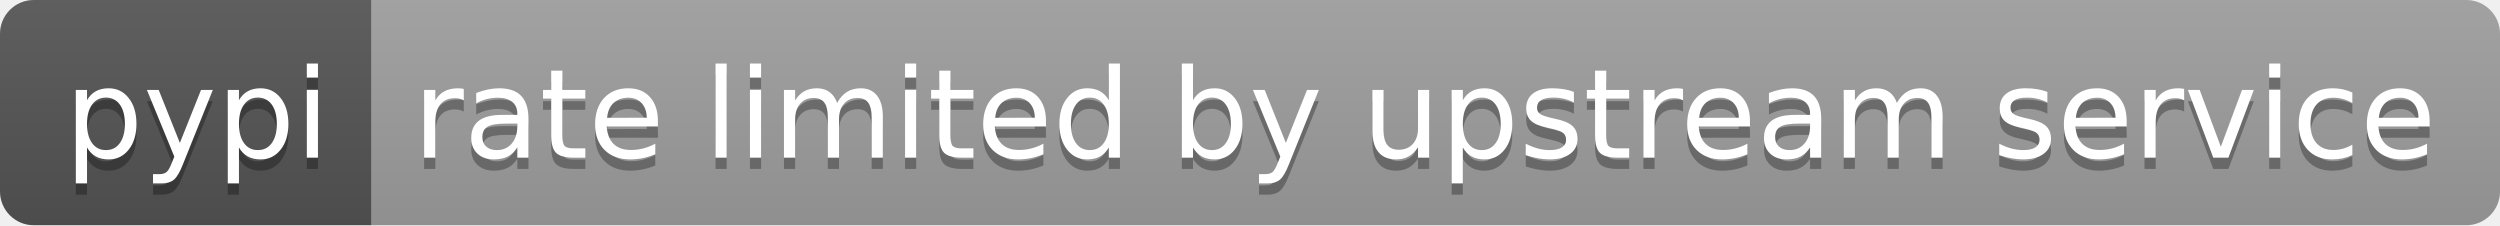
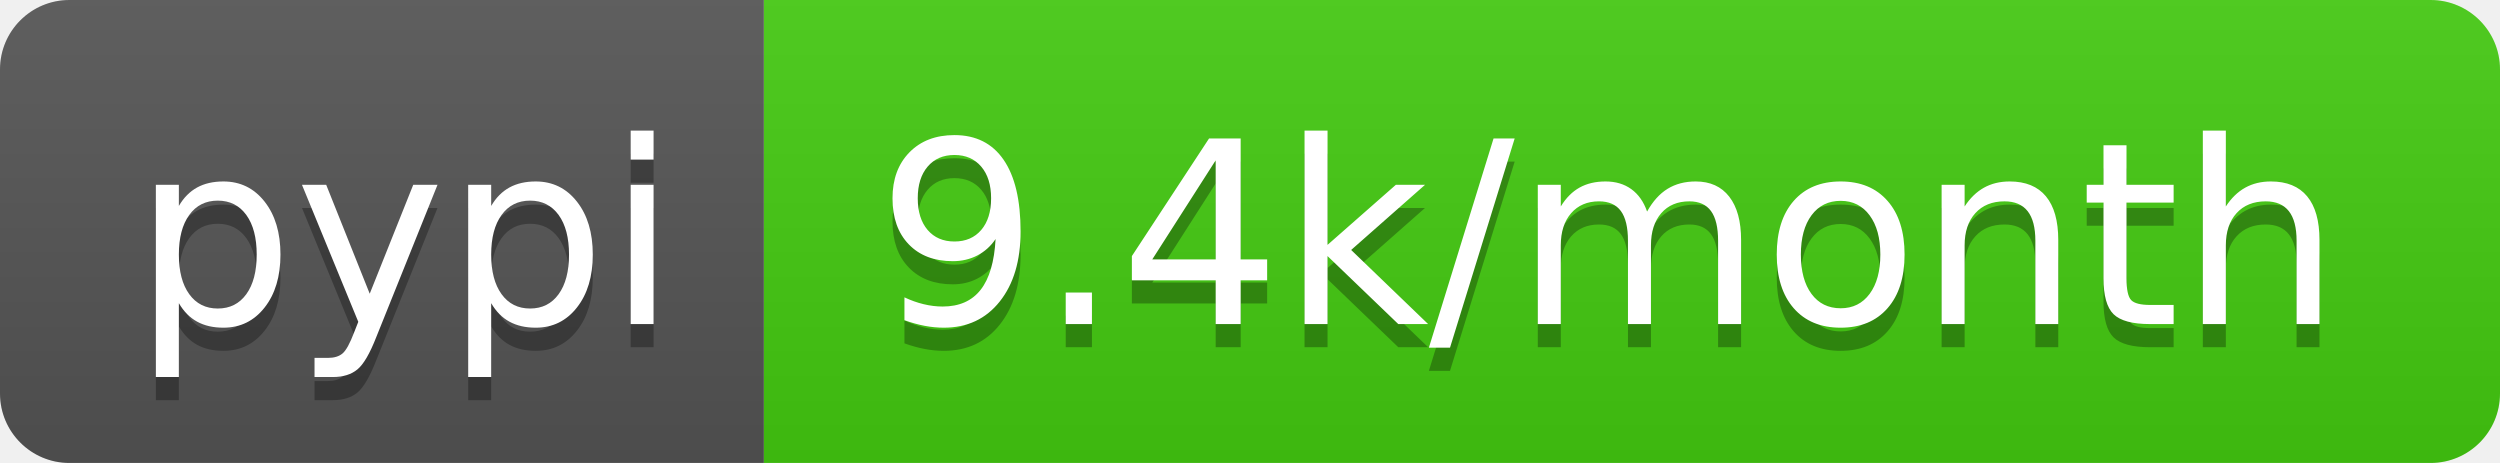
- <svg xmlns="http://www.w3.org/2000/svg" width="222" height="20" role="img" aria-label="pypi: rate limited by upstream service">
+ <svg xmlns="http://www.w3.org/2000/svg" width="108" height="20" role="img" aria-label="pypi: 9.4k/month">
  <linearGradient id="s" x2="0" y2="100%">
    <stop offset="0" stop-color="#bbb" stop-opacity=".1" />
    <stop offset="1" stop-opacity=".1" />
  </linearGradient>
  <clipPath id="r">
-     <rect width="222" height="20" rx="3" fill="#fff" />
+     <rect width="108" height="20" rx="3" fill="#fff" />
  </clipPath>
  <g clip-path="url(#r)">
    <rect width="33" height="20" fill="#555" />
-     <rect x="33" width="189" height="20" fill="#9f9f9f" />
-     <rect width="222" height="20" fill="url(#s)" />
+     <rect x="33" width="75" height="20" fill="#4c1" />
+     <rect width="108" height="20" fill="url(#s)" />
  </g>
  <g fill="#fff" text-anchor="middle" font-family="Verdana,Geneva,DejaVu Sans,sans-serif" text-rendering="geometricPrecision" font-size="110">
    <text aria-hidden="true" x="175" y="150" fill="#010101" fill-opacity=".3" transform="scale(.1)" textLength="230">pypi</text>
    <text x="175" y="140" transform="scale(.1)" fill="#fff" textLength="230">pypi</text>
-     <text aria-hidden="true" x="1265" y="150" fill="#010101" fill-opacity=".3" transform="scale(.1)" textLength="1790">rate limited by upstream service</text>
-     <text x="1265" y="140" transform="scale(.1)" fill="#fff" textLength="1790">rate limited by upstream service</text>
+     <text aria-hidden="true" x="695" y="150" fill="#010101" fill-opacity=".3" transform="scale(.1)" textLength="650">9.4k/month</text>
+     <text x="695" y="140" transform="scale(.1)" fill="#fff" textLength="650">9.4k/month</text>
  </g>
</svg>
